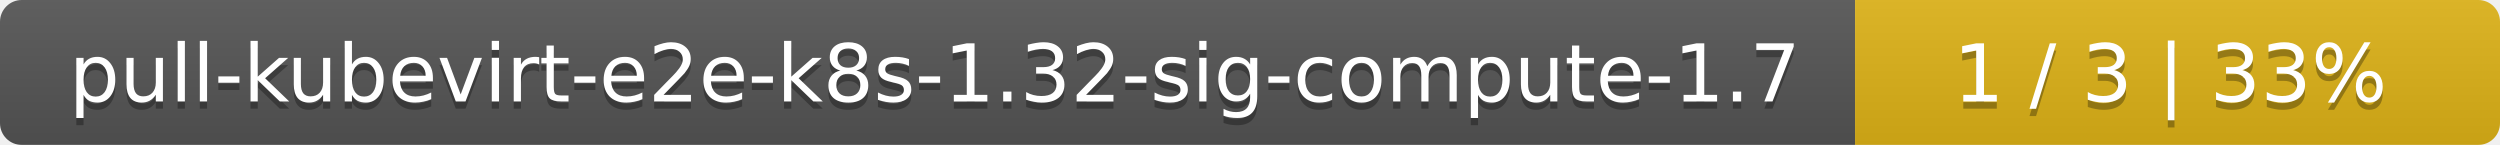
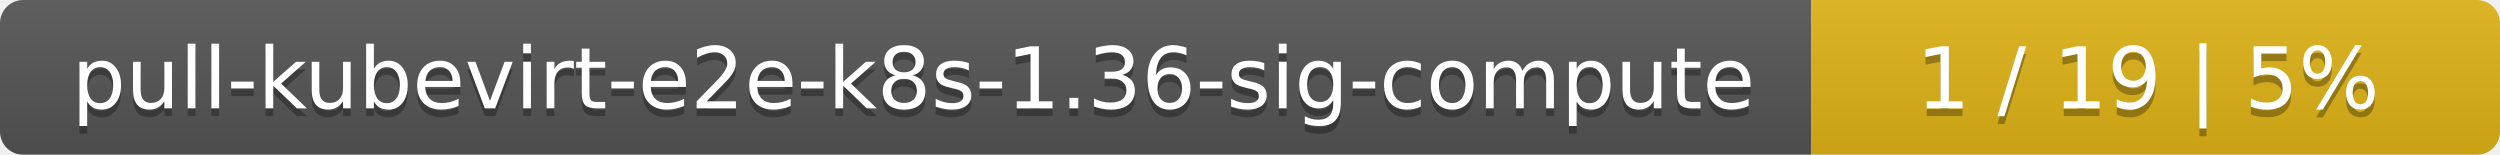
- <svg xmlns="http://www.w3.org/2000/svg" width="345" height="20">
+ <svg xmlns="http://www.w3.org/2000/svg" width="323" height="20">
  <linearGradient id="smooth" x2="0" y2="100%">
    <stop offset="0" stop-color="#bbb" stop-opacity=".1" />
    <stop offset="1" stop-opacity=".1" />
  </linearGradient>
  <mask id="round">
-     <rect width="345" height="20" rx="3" fill="#fff" />
+     <rect width="323" height="20" rx="3" fill="#fff" />
  </mask>
  <g mask="url(#round)">
-     <rect width="256" height="20" fill="#555" />
-     <rect x="256" width="89" height="20" fill="#dfb317" />
-     <rect width="345" height="20" fill="url(#smooth)" />
+     <rect width="234" height="20" fill="#555" />
+     <rect x="234" width="89" height="20" fill="#dfb317" />
+     <rect width="323" height="20" fill="url(#smooth)" />
  </g>
  <g fill="#fff" text-anchor="middle" font-family="DejaVu Sans,Verdana,Geneva,sans-serif" font-size="11">
-     <text x="129" y="15" fill="#010101" fill-opacity=".3">pull-kubevirt-e2e-k8s-1.32-sig-compute-1.7</text>
-     <text x="129" y="14">pull-kubevirt-e2e-k8s-1.32-sig-compute-1.7</text>
-     <text x="299.5" y="15" fill="#010101" fill-opacity=".3">1 / 3    |    33%</text>
-     <text x="299.5" y="14">1 / 3    |    33%</text>
+     <text x="118" y="15" fill="#010101" fill-opacity=".3">pull-kubevirt-e2e-k8s-1.36-sig-compute</text>
+     <text x="118" y="14">pull-kubevirt-e2e-k8s-1.36-sig-compute</text>
+     <text x="277.5" y="15" fill="#010101" fill-opacity=".3">1 / 19    |    5%</text>
+     <text x="277.5" y="14">1 / 19    |    5%</text>
  </g>
</svg>
